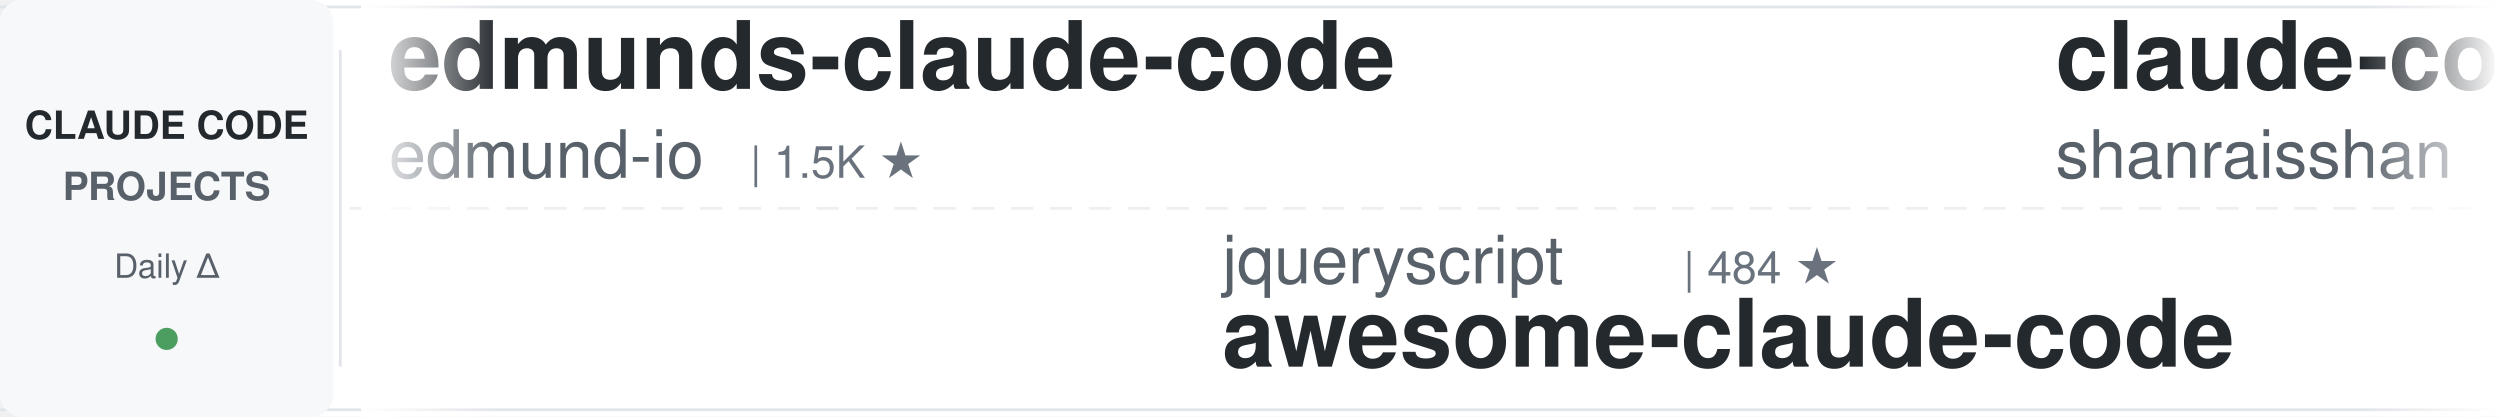
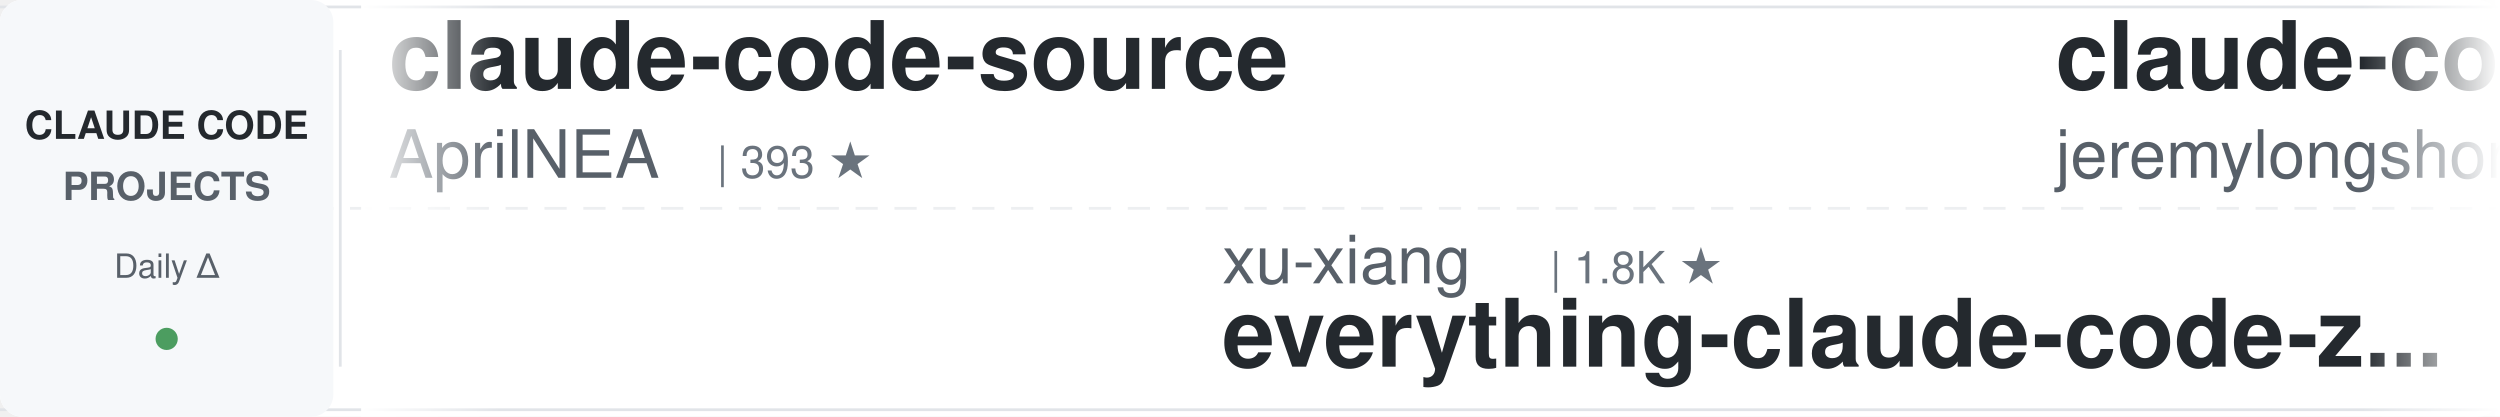
<svg xmlns="http://www.w3.org/2000/svg" width="900" height="150">
  <defs>
    <linearGradient id="leftFade" x1="0%" y1="0%" x2="100%" y2="0%">
      <stop offset="0%" style="stop-color:#ffffff;stop-opacity:1" />
      <stop offset="100%" style="stop-color:#ffffff;stop-opacity:0" />
    </linearGradient>
    <linearGradient id="rightFade" x1="0%" y1="0%" x2="100%" y2="0%">
      <stop offset="0%" style="stop-color:#ffffff;stop-opacity:0" />
      <stop offset="100%" style="stop-color:#ffffff;stop-opacity:1" />
    </linearGradient>
  </defs>
  <rect width="900" height="150" fill="#ffffff" rx="8" />
  <rect x="0" y="2" width="900" height="1" fill="#e1e4e8" />
  <rect x="0" y="147" width="900" height="1" fill="#e1e4e8" />
  <line x1="0" y1="75" x2="900" y2="75" stroke="#e1e4e8" stroke-width="1" stroke-dasharray="8 6" opacity="0.6" />
  <rect x="0" y="0" width="120" height="150" fill="#f6f8fa" rx="8" />
  <text x="60" y="50" font-family="-apple-system, BlinkMacSystemFont, 'Segoe UI', Helvetica, Arial, sans-serif" font-size="14" font-weight="600" fill="#24292e" text-anchor="middle">CLAUDE CODE</text>
  <text x="60" y="72" font-family="-apple-system, BlinkMacSystemFont, 'Segoe UI', Helvetica, Arial, sans-serif" font-size="14" font-weight="600" fill="#586069" text-anchor="middle">PROJECTS</text>
  <text x="60" y="100" font-family="-apple-system, BlinkMacSystemFont, 'Segoe UI', Helvetica, Arial, sans-serif" font-size="12" font-weight="500" fill="#586069" text-anchor="middle">Daily Δ</text>
  <circle cx="60" cy="122" r="4" fill="#22863a" opacity="0.8" />
  <rect x="122" y="18" width="1" height="114" fill="#e1e4e8" />
  <clipPath id="tickerClip">
    <rect x="130" y="0" width="770" height="150" />
  </clipPath>
  <g clip-path="url(#tickerClip)">
    <g id="tickerItems">
      <animateTransform attributeName="transform" attributeType="XML" type="translate" from="0 0" to="-3000 0" dur="54s" repeatCount="indefinite" />
      <g transform="translate(0, 0)">
-         <text x="140" y="32" font-family="-apple-system, BlinkMacSystemFont, 'Segoe UI', Helvetica, Arial, sans-serif" font-size="34" font-weight="600" fill="#24292e">edmunds-claude-code</text>
-         <text x="140" y="64" font-family="-apple-system, BlinkMacSystemFont, 'Segoe UI', Helvetica, Arial, sans-serif" font-size="24" font-weight="400" fill="#586069">edmund-io</text>
-         <text x="270" y="64" font-family="-apple-system, BlinkMacSystemFont, 'Segoe UI', Helvetica, Arial, sans-serif" font-size="16" font-weight="500" fill="#6a737d">| 1.5K ★</text>
+         <text x="140" y="32" font-family="-apple-system, BlinkMacSystemFont, 'Segoe UI', Helvetica, Arial, sans-serif" font-size="34" font-weight="600" fill="#24292e">claude-code-source</text>
+         <text x="140" y="64" font-family="-apple-system, BlinkMacSystemFont, 'Segoe UI', Helvetica, Arial, sans-serif" font-size="24" font-weight="400" fill="#586069">AprilNEA</text>
+         <text x="258" y="64" font-family="-apple-system, BlinkMacSystemFont, 'Segoe UI', Helvetica, Arial, sans-serif" font-size="16" font-weight="500" fill="#6a737d">| 393 ★</text>
      </g>
      <g transform="translate(300, 0)">
-         <text x="140" y="102" font-family="-apple-system, BlinkMacSystemFont, 'Segoe UI', Helvetica, Arial, sans-serif" font-size="24" font-weight="400" fill="#586069">jqueryscript</text>
-         <text x="306" y="102" font-family="-apple-system, BlinkMacSystemFont, 'Segoe UI', Helvetica, Arial, sans-serif" font-size="16" font-weight="500" fill="#6a737d">| 484 ★</text>
-         <text x="140" y="132" font-family="-apple-system, BlinkMacSystemFont, 'Segoe UI', Helvetica, Arial, sans-serif" font-size="34" font-weight="600" fill="#24292e">awesome-claude-code</text>
+         <text x="140" y="102" font-family="-apple-system, BlinkMacSystemFont, 'Segoe UI', Helvetica, Arial, sans-serif" font-size="24" font-weight="400" fill="#586069">xu-xiang</text>
+         <text x="258" y="102" font-family="-apple-system, BlinkMacSystemFont, 'Segoe UI', Helvetica, Arial, sans-serif" font-size="16" font-weight="500" fill="#6a737d">| 1.8K ★</text>
+         <text x="140" y="132" font-family="-apple-system, BlinkMacSystemFont, 'Segoe UI', Helvetica, Arial, sans-serif" font-size="34" font-weight="600" fill="#24292e">everything-claude-code-z...</text>
      </g>
      <g transform="translate(600, 0)">
-         <text x="140" y="32" font-family="-apple-system, BlinkMacSystemFont, 'Segoe UI', Helvetica, Arial, sans-serif" font-size="34" font-weight="600" fill="#24292e">claude-code-best-practic...</text>
-         <text x="140" y="64" font-family="-apple-system, BlinkMacSystemFont, 'Segoe UI', Helvetica, Arial, sans-serif" font-size="24" font-weight="400" fill="#586069">shanraisshan</text>
-         <text x="306" y="64" font-family="-apple-system, BlinkMacSystemFont, 'Segoe UI', Helvetica, Arial, sans-serif" font-size="16" font-weight="500" fill="#6a737d">| 63.9K ★</text>
+         <text x="140" y="32" font-family="-apple-system, BlinkMacSystemFont, 'Segoe UI', Helvetica, Arial, sans-serif" font-size="34" font-weight="600" fill="#24292e">claude-code-plugins-plus...</text>
+         <text x="140" y="64" font-family="-apple-system, BlinkMacSystemFont, 'Segoe UI', Helvetica, Arial, sans-serif" font-size="24" font-weight="400" fill="#586069">jeremylongshore</text>
+         <text x="342" y="64" font-family="-apple-system, BlinkMacSystemFont, 'Segoe UI', Helvetica, Arial, sans-serif" font-size="16" font-weight="500" fill="#6a737d">| 2.6K ★</text>
      </g>
      <g transform="translate(900, 0)">
-         <text x="140" y="102" font-family="-apple-system, BlinkMacSystemFont, 'Segoe UI', Helvetica, Arial, sans-serif" font-size="24" font-weight="400" fill="#586069">Maciek-roboblog</text>
-         <text x="342" y="102" font-family="-apple-system, BlinkMacSystemFont, 'Segoe UI', Helvetica, Arial, sans-serif" font-size="16" font-weight="500" fill="#6a737d">| 8.6K ★</text>
-         <text x="140" y="132" font-family="-apple-system, BlinkMacSystemFont, 'Segoe UI', Helvetica, Arial, sans-serif" font-size="34" font-weight="600" fill="#24292e">Claude-Code-Usage-Monito...</text>
+         <text x="140" y="102" font-family="-apple-system, BlinkMacSystemFont, 'Segoe UI', Helvetica, Arial, sans-serif" font-size="24" font-weight="400" fill="#586069">ding113</text>
+         <text x="246" y="102" font-family="-apple-system, BlinkMacSystemFont, 'Segoe UI', Helvetica, Arial, sans-serif" font-size="16" font-weight="500" fill="#6a737d">| 3.3K ★</text>
+         <text x="140" y="132" font-family="-apple-system, BlinkMacSystemFont, 'Segoe UI', Helvetica, Arial, sans-serif" font-size="34" font-weight="600" fill="#24292e">claude-code-hub</text>
      </g>
      <g transform="translate(1200, 0)">
-         <text x="140" y="32" font-family="-apple-system, BlinkMacSystemFont, 'Segoe UI', Helvetica, Arial, sans-serif" font-size="34" font-weight="600" fill="#24292e">claude-code-tips</text>
-         <text x="140" y="64" font-family="-apple-system, BlinkMacSystemFont, 'Segoe UI', Helvetica, Arial, sans-serif" font-size="24" font-weight="400" fill="#586069">ykdojo</text>
-         <text x="234" y="64" font-family="-apple-system, BlinkMacSystemFont, 'Segoe UI', Helvetica, Arial, sans-serif" font-size="16" font-weight="500" fill="#6a737d">| 9.5K ★</text>
+         <text x="140" y="32" font-family="-apple-system, BlinkMacSystemFont, 'Segoe UI', Helvetica, Arial, sans-serif" font-size="34" font-weight="600" fill="#24292e">claude-code-cheat-sheet</text>
+         <text x="140" y="64" font-family="-apple-system, BlinkMacSystemFont, 'Segoe UI', Helvetica, Arial, sans-serif" font-size="24" font-weight="400" fill="#586069">Njengah</text>
+         <text x="246" y="64" font-family="-apple-system, BlinkMacSystemFont, 'Segoe UI', Helvetica, Arial, sans-serif" font-size="16" font-weight="500" fill="#6a737d">| 1.9K ★</text>
      </g>
      <g transform="translate(1500, 0)">
-         <text x="140" y="102" font-family="-apple-system, BlinkMacSystemFont, 'Segoe UI', Helvetica, Arial, sans-serif" font-size="24" font-weight="400" fill="#586069">JrCx7scC</text>
-         <text x="258" y="102" font-family="-apple-system, BlinkMacSystemFont, 'Segoe UI', Helvetica, Arial, sans-serif" font-size="16" font-weight="500" fill="#6a737d">| 371 ★</text>
-         <text x="140" y="132" font-family="-apple-system, BlinkMacSystemFont, 'Segoe UI', Helvetica, Arial, sans-serif" font-size="34" font-weight="600" fill="#24292e">claude-code-source</text>
+         <text x="140" y="102" font-family="-apple-system, BlinkMacSystemFont, 'Segoe UI', Helvetica, Arial, sans-serif" font-size="24" font-weight="400" fill="#586069">Donchitos</text>
+         <text x="270" y="102" font-family="-apple-system, BlinkMacSystemFont, 'Segoe UI', Helvetica, Arial, sans-serif" font-size="16" font-weight="500" fill="#6a737d">| 23.5K ★</text>
+         <text x="140" y="132" font-family="-apple-system, BlinkMacSystemFont, 'Segoe UI', Helvetica, Arial, sans-serif" font-size="34" font-weight="600" fill="#24292e">Claude-Code-Game-Studios</text>
      </g>
      <g transform="translate(1800, 0)">
-         <text x="140" y="32" font-family="-apple-system, BlinkMacSystemFont, 'Segoe UI', Helvetica, Arial, sans-serif" font-size="34" font-weight="600" fill="#24292e">claude-code-cli</text>
-         <text x="140" y="64" font-family="-apple-system, BlinkMacSystemFont, 'Segoe UI', Helvetica, Arial, sans-serif" font-size="24" font-weight="400" fill="#586069">huangserva</text>
-         <text x="282" y="64" font-family="-apple-system, BlinkMacSystemFont, 'Segoe UI', Helvetica, Arial, sans-serif" font-size="16" font-weight="500" fill="#6a737d">| 621 ★</text>
+         <text x="140" y="32" font-family="-apple-system, BlinkMacSystemFont, 'Segoe UI', Helvetica, Arial, sans-serif" font-size="34" font-weight="600" fill="#24292e">awesome-claude-code</text>
+         <text x="140" y="64" font-family="-apple-system, BlinkMacSystemFont, 'Segoe UI', Helvetica, Arial, sans-serif" font-size="24" font-weight="400" fill="#586069">jqueryscript</text>
+         <text x="306" y="64" font-family="-apple-system, BlinkMacSystemFont, 'Segoe UI', Helvetica, Arial, sans-serif" font-size="16" font-weight="500" fill="#6a737d">| 484 ★</text>
      </g>
      <g transform="translate(2100, 0)">
-         <text x="140" y="102" font-family="-apple-system, BlinkMacSystemFont, 'Segoe UI', Helvetica, Arial, sans-serif" font-size="24" font-weight="400" fill="#586069">AICoderTudou</text>
-         <text x="306" y="102" font-family="-apple-system, BlinkMacSystemFont, 'Segoe UI', Helvetica, Arial, sans-serif" font-size="16" font-weight="500" fill="#6a737d">| 497 ★</text>
-         <text x="140" y="132" font-family="-apple-system, BlinkMacSystemFont, 'Segoe UI', Helvetica, Arial, sans-serif" font-size="34" font-weight="600" fill="#24292e">claude-code-tudou</text>
+         <text x="140" y="102" font-family="-apple-system, BlinkMacSystemFont, 'Segoe UI', Helvetica, Arial, sans-serif" font-size="24" font-weight="400" fill="#586069">FlorianBruniaux</text>
+         <text x="342" y="102" font-family="-apple-system, BlinkMacSystemFont, 'Segoe UI', Helvetica, Arial, sans-serif" font-size="16" font-weight="500" fill="#6a737d">| 5.6K ★</text>
+         <text x="140" y="132" font-family="-apple-system, BlinkMacSystemFont, 'Segoe UI', Helvetica, Arial, sans-serif" font-size="34" font-weight="600" fill="#24292e">claude-code-ultimate-gui...</text>
      </g>
      <g transform="translate(2400, 0)">
-         <text x="140" y="32" font-family="-apple-system, BlinkMacSystemFont, 'Segoe UI', Helvetica, Arial, sans-serif" font-size="34" font-weight="600" fill="#24292e">claude-code-hooks-master...</text>
-         <text x="140" y="64" font-family="-apple-system, BlinkMacSystemFont, 'Segoe UI', Helvetica, Arial, sans-serif" font-size="24" font-weight="400" fill="#586069">disler</text>
-         <text x="234" y="64" font-family="-apple-system, BlinkMacSystemFont, 'Segoe UI', Helvetica, Arial, sans-serif" font-size="16" font-weight="500" fill="#6a737d">| 3.9K ★</text>
+         <text x="140" y="32" font-family="-apple-system, BlinkMacSystemFont, 'Segoe UI', Helvetica, Arial, sans-serif" font-size="34" font-weight="600" fill="#24292e">claude-code-settings</text>
+         <text x="140" y="64" font-family="-apple-system, BlinkMacSystemFont, 'Segoe UI', Helvetica, Arial, sans-serif" font-size="24" font-weight="400" fill="#586069">feiskyer</text>
+         <text x="258" y="64" font-family="-apple-system, BlinkMacSystemFont, 'Segoe UI', Helvetica, Arial, sans-serif" font-size="16" font-weight="500" fill="#6a737d">| 1.6K ★</text>
      </g>
      <g transform="translate(2700, 0)">
-         <text x="140" y="102" font-family="-apple-system, BlinkMacSystemFont, 'Segoe UI', Helvetica, Arial, sans-serif" font-size="24" font-weight="400" fill="#586069">Pimzino</text>
-         <text x="246" y="102" font-family="-apple-system, BlinkMacSystemFont, 'Segoe UI', Helvetica, Arial, sans-serif" font-size="16" font-weight="500" fill="#6a737d">| 3.8K ★</text>
-         <text x="140" y="132" font-family="-apple-system, BlinkMacSystemFont, 'Segoe UI', Helvetica, Arial, sans-serif" font-size="34" font-weight="600" fill="#24292e">claude-code-spec-workflo...</text>
+         <text x="140" y="102" font-family="-apple-system, BlinkMacSystemFont, 'Segoe UI', Helvetica, Arial, sans-serif" font-size="24" font-weight="400" fill="#586069">shareAI-lab</text>
+         <text x="294" y="102" font-family="-apple-system, BlinkMacSystemFont, 'Segoe UI', Helvetica, Arial, sans-serif" font-size="16" font-weight="500" fill="#6a737d">| 72.9K ★</text>
+         <text x="140" y="132" font-family="-apple-system, BlinkMacSystemFont, 'Segoe UI', Helvetica, Arial, sans-serif" font-size="34" font-weight="600" fill="#24292e">learn-claude-code</text>
      </g>
      <g transform="translate(3000, 0)">
-         <text x="140" y="32" font-family="-apple-system, BlinkMacSystemFont, 'Segoe UI', Helvetica, Arial, sans-serif" font-size="34" font-weight="600" fill="#24292e">edmunds-claude-code</text>
-         <text x="140" y="64" font-family="-apple-system, BlinkMacSystemFont, 'Segoe UI', Helvetica, Arial, sans-serif" font-size="24" font-weight="400" fill="#586069">edmund-io</text>
-         <text x="270" y="64" font-family="-apple-system, BlinkMacSystemFont, 'Segoe UI', Helvetica, Arial, sans-serif" font-size="16" font-weight="500" fill="#6a737d">| 1.5K ★</text>
+         <text x="140" y="32" font-family="-apple-system, BlinkMacSystemFont, 'Segoe UI', Helvetica, Arial, sans-serif" font-size="34" font-weight="600" fill="#24292e">claude-code-source</text>
+         <text x="140" y="64" font-family="-apple-system, BlinkMacSystemFont, 'Segoe UI', Helvetica, Arial, sans-serif" font-size="24" font-weight="400" fill="#586069">AprilNEA</text>
+         <text x="258" y="64" font-family="-apple-system, BlinkMacSystemFont, 'Segoe UI', Helvetica, Arial, sans-serif" font-size="16" font-weight="500" fill="#6a737d">| 393 ★</text>
      </g>
      <g transform="translate(3300, 0)">
-         <text x="140" y="102" font-family="-apple-system, BlinkMacSystemFont, 'Segoe UI', Helvetica, Arial, sans-serif" font-size="24" font-weight="400" fill="#586069">jqueryscript</text>
-         <text x="306" y="102" font-family="-apple-system, BlinkMacSystemFont, 'Segoe UI', Helvetica, Arial, sans-serif" font-size="16" font-weight="500" fill="#6a737d">| 484 ★</text>
-         <text x="140" y="132" font-family="-apple-system, BlinkMacSystemFont, 'Segoe UI', Helvetica, Arial, sans-serif" font-size="34" font-weight="600" fill="#24292e">awesome-claude-code</text>
+         <text x="140" y="102" font-family="-apple-system, BlinkMacSystemFont, 'Segoe UI', Helvetica, Arial, sans-serif" font-size="24" font-weight="400" fill="#586069">xu-xiang</text>
+         <text x="258" y="102" font-family="-apple-system, BlinkMacSystemFont, 'Segoe UI', Helvetica, Arial, sans-serif" font-size="16" font-weight="500" fill="#6a737d">| 1.8K ★</text>
+         <text x="140" y="132" font-family="-apple-system, BlinkMacSystemFont, 'Segoe UI', Helvetica, Arial, sans-serif" font-size="34" font-weight="600" fill="#24292e">everything-claude-code-z...</text>
      </g>
      <g transform="translate(3600, 0)">
-         <text x="140" y="32" font-family="-apple-system, BlinkMacSystemFont, 'Segoe UI', Helvetica, Arial, sans-serif" font-size="34" font-weight="600" fill="#24292e">claude-code-best-practic...</text>
-         <text x="140" y="64" font-family="-apple-system, BlinkMacSystemFont, 'Segoe UI', Helvetica, Arial, sans-serif" font-size="24" font-weight="400" fill="#586069">shanraisshan</text>
-         <text x="306" y="64" font-family="-apple-system, BlinkMacSystemFont, 'Segoe UI', Helvetica, Arial, sans-serif" font-size="16" font-weight="500" fill="#6a737d">| 63.9K ★</text>
+         <text x="140" y="32" font-family="-apple-system, BlinkMacSystemFont, 'Segoe UI', Helvetica, Arial, sans-serif" font-size="34" font-weight="600" fill="#24292e">claude-code-plugins-plus...</text>
+         <text x="140" y="64" font-family="-apple-system, BlinkMacSystemFont, 'Segoe UI', Helvetica, Arial, sans-serif" font-size="24" font-weight="400" fill="#586069">jeremylongshore</text>
+         <text x="342" y="64" font-family="-apple-system, BlinkMacSystemFont, 'Segoe UI', Helvetica, Arial, sans-serif" font-size="16" font-weight="500" fill="#6a737d">| 2.6K ★</text>
      </g>
      <g transform="translate(3900, 0)">
-         <text x="140" y="102" font-family="-apple-system, BlinkMacSystemFont, 'Segoe UI', Helvetica, Arial, sans-serif" font-size="24" font-weight="400" fill="#586069">Maciek-roboblog</text>
-         <text x="342" y="102" font-family="-apple-system, BlinkMacSystemFont, 'Segoe UI', Helvetica, Arial, sans-serif" font-size="16" font-weight="500" fill="#6a737d">| 8.6K ★</text>
-         <text x="140" y="132" font-family="-apple-system, BlinkMacSystemFont, 'Segoe UI', Helvetica, Arial, sans-serif" font-size="34" font-weight="600" fill="#24292e">Claude-Code-Usage-Monito...</text>
+         <text x="140" y="102" font-family="-apple-system, BlinkMacSystemFont, 'Segoe UI', Helvetica, Arial, sans-serif" font-size="24" font-weight="400" fill="#586069">ding113</text>
+         <text x="246" y="102" font-family="-apple-system, BlinkMacSystemFont, 'Segoe UI', Helvetica, Arial, sans-serif" font-size="16" font-weight="500" fill="#6a737d">| 3.3K ★</text>
+         <text x="140" y="132" font-family="-apple-system, BlinkMacSystemFont, 'Segoe UI', Helvetica, Arial, sans-serif" font-size="34" font-weight="600" fill="#24292e">claude-code-hub</text>
      </g>
    </g>
  </g>
  <rect x="130" y="0" width="50" height="150" fill="url(#leftFade)" />
  <rect x="850" y="0" width="50" height="150" fill="url(#rightFade)" />
</svg>
